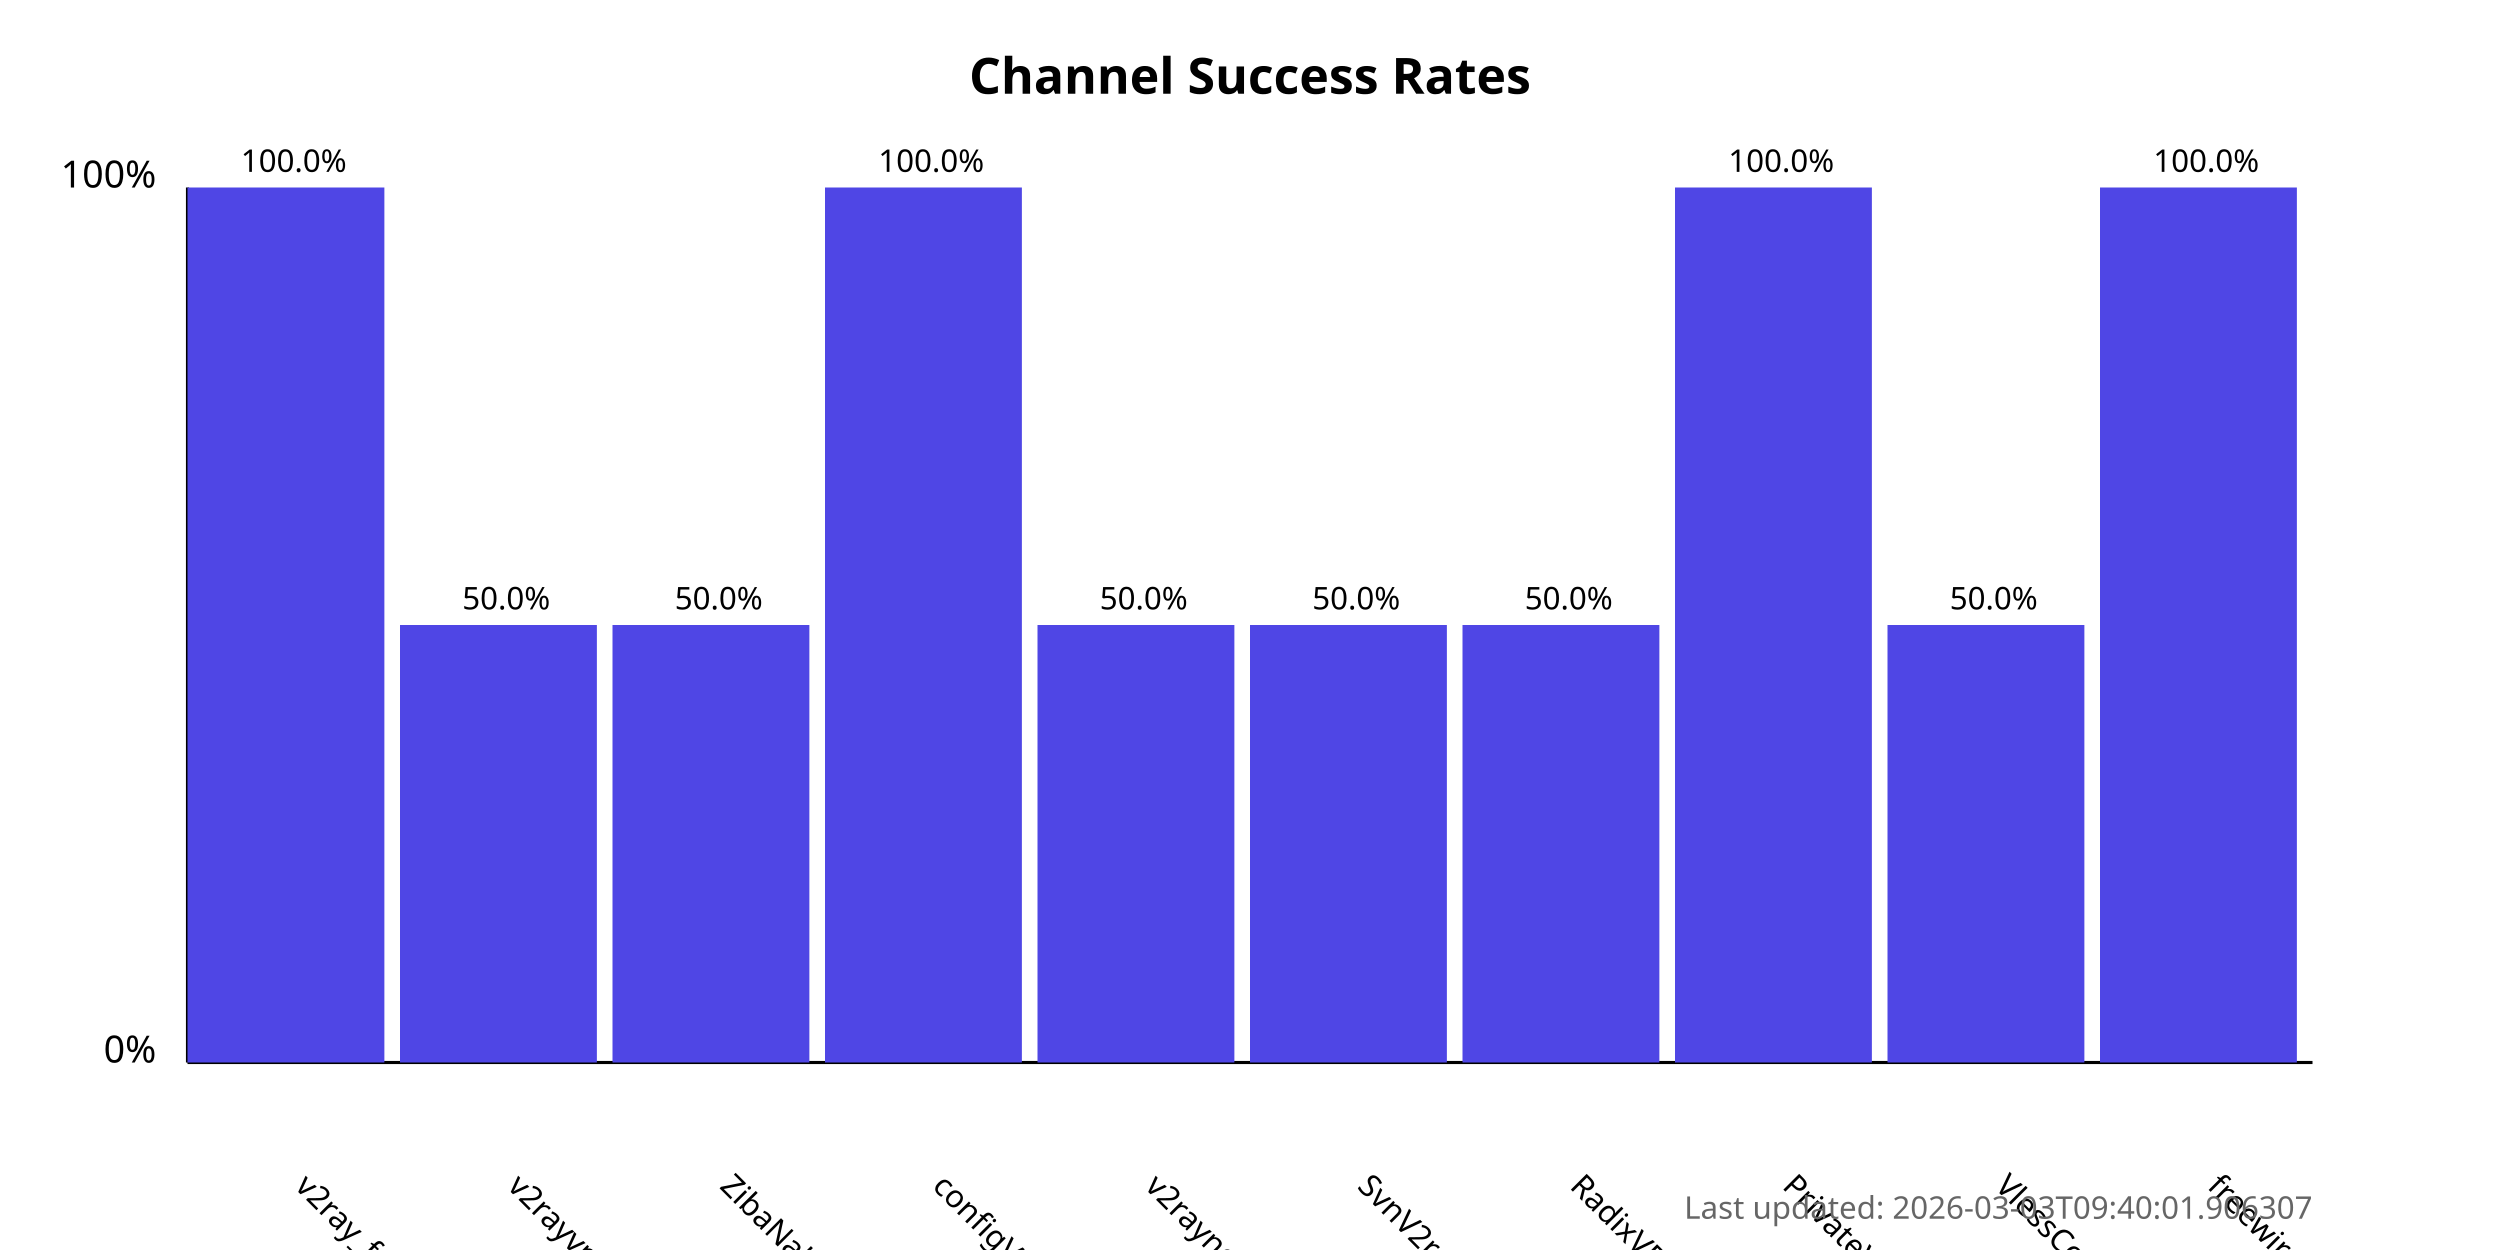
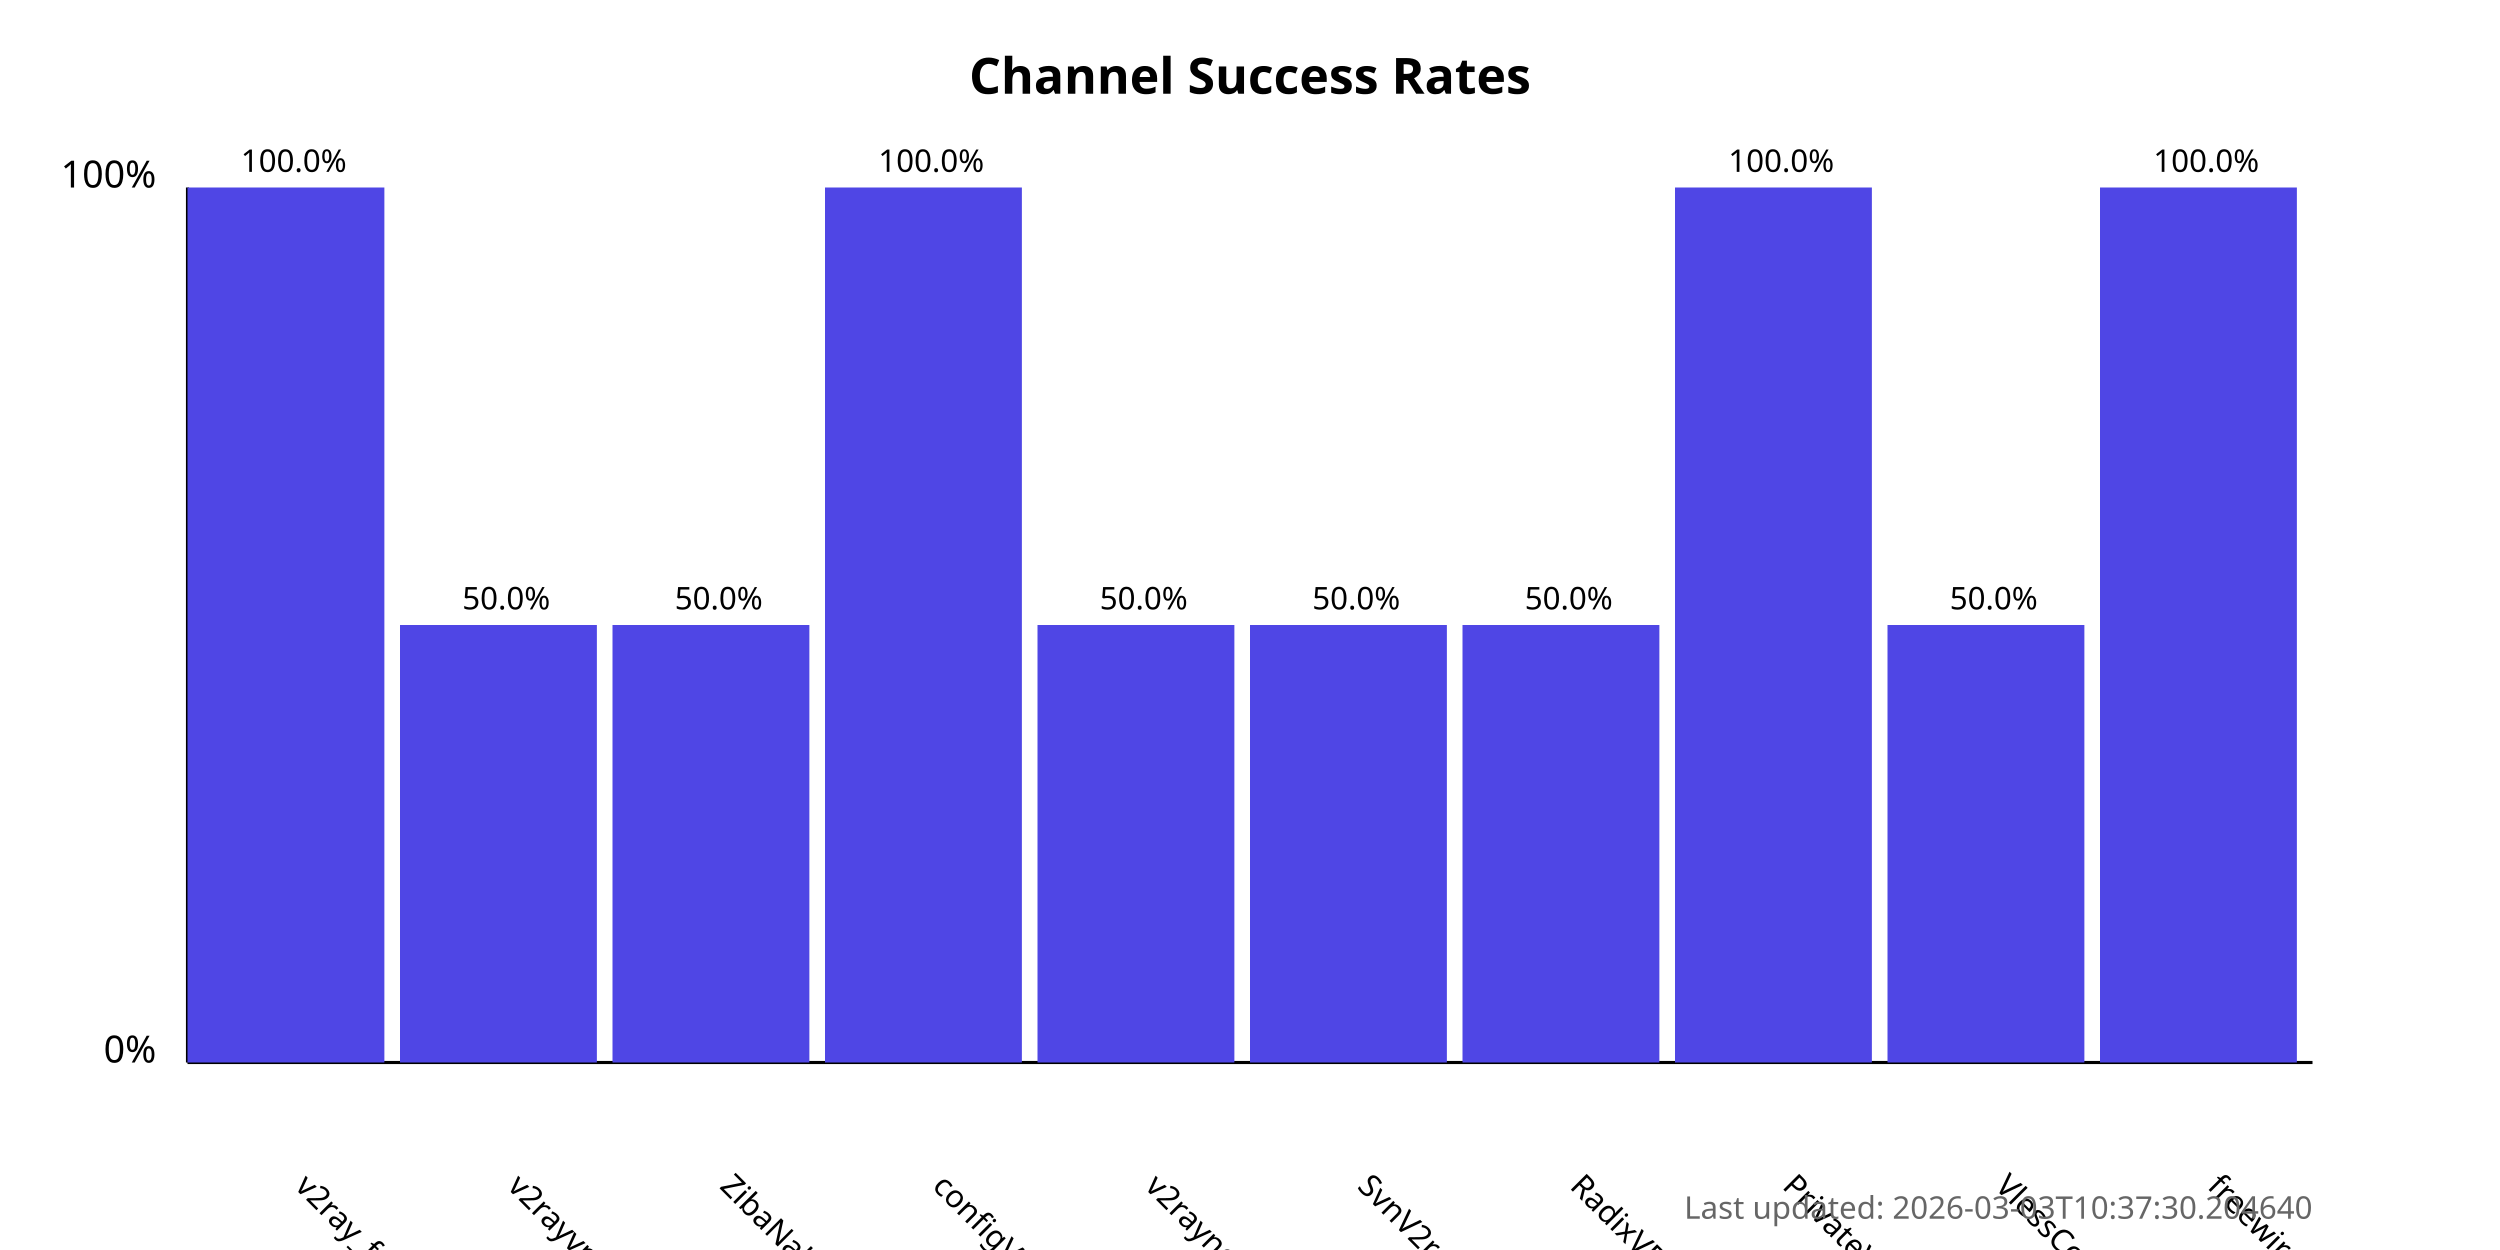
<svg xmlns="http://www.w3.org/2000/svg" width="800" height="400">
  <style>
            .chart-title { font: bold 16px sans-serif; }
            .axis-label { font: 12px sans-serif; }
            .tick-label { font: 10px sans-serif; }
            .bar { fill: #4f46e5; }
            .bar:hover { fill: #6366f1; }
            .timestamp { font: 10px sans-serif; fill: #666; }
        </style>
  <text x="400.0" y="30" text-anchor="middle" class="chart-title">
            Channel Success Rates
        </text>
  <line x1="60" y1="340" x2="60" y2="60" stroke="black" stroke-width="1" />
  <line x1="60" y1="340" x2="740" y2="340" stroke="black" stroke-width="1" />
  <text x="50" y="340" text-anchor="end" class="axis-label">0%</text>
  <text x="50" y="60" text-anchor="end" class="axis-label">100%</text>
  <g>
    <rect x="60" y="60.0" width="63.0" height="280.0" class="bar" />
    <text x="94.0" y="380" transform="rotate(45, 94.0, 380)" text-anchor="start" class="tick-label">
                v2ray_free_conf
            </text>
    <text x="94.0" y="55.0" text-anchor="middle" class="tick-label">
                100.0%
            </text>
  </g>
  <g>
    <rect x="128.0" y="200.0" width="63.0" height="140.0" class="bar" />
    <text x="162.0" y="380" transform="rotate(45, 162.0, 380)" text-anchor="start" class="tick-label">
                v2rayvpno
            </text>
    <text x="162.0" y="195.0" text-anchor="middle" class="tick-label">
                50.0%
            </text>
  </g>
  <g>
    <rect x="196.0" y="200.0" width="63.0" height="140.0" class="bar" />
    <text x="230.0" y="380" transform="rotate(45, 230.0, 380)" text-anchor="start" class="tick-label">
                ZibaNabz
            </text>
    <text x="230.0" y="195.0" text-anchor="middle" class="tick-label">
                50.0%
            </text>
  </g>
  <g>
    <rect x="264.0" y="60.0" width="63.0" height="280.0" class="bar" />
    <text x="298.0" y="380" transform="rotate(45, 298.0, 380)" text-anchor="start" class="tick-label">
                configV2rayForFree
            </text>
    <text x="298.0" y="55.0" text-anchor="middle" class="tick-label">
                100.0%
            </text>
  </g>
  <g>
    <rect x="332.0" y="200.0" width="63.0" height="140.0" class="bar" />
    <text x="366.0" y="380" transform="rotate(45, 366.0, 380)" text-anchor="start" class="tick-label">
                v2rayngvpn
            </text>
    <text x="366.0" y="195.0" text-anchor="middle" class="tick-label">
                50.0%
            </text>
  </g>
  <g>
    <rect x="400.0" y="200.0" width="63.0" height="140.0" class="bar" />
    <text x="434.0" y="380" transform="rotate(45, 434.0, 380)" text-anchor="start" class="tick-label">
                SvnV2ray
            </text>
    <text x="434.0" y="195.0" text-anchor="middle" class="tick-label">
                50.0%
            </text>
  </g>
  <g>
    <rect x="468.0" y="200.0" width="63.0" height="140.0" class="bar" />
    <text x="502.0" y="380" transform="rotate(45, 502.0, 380)" text-anchor="start" class="tick-label">
                RadixVPN
            </text>
    <text x="502.0" y="195.0" text-anchor="middle" class="tick-label">
                50.0%
            </text>
  </g>
  <g>
    <rect x="536.0" y="60.0" width="63.0" height="280.0" class="bar" />
    <text x="570.0" y="380" transform="rotate(45, 570.0, 380)" text-anchor="start" class="tick-label">
                PrivateVPNs
            </text>
    <text x="570.0" y="55.0" text-anchor="middle" class="tick-label">
                100.0%
            </text>
  </g>
  <g>
    <rect x="604.0" y="200.0" width="63.0" height="140.0" class="bar" />
    <text x="638.0" y="380" transform="rotate(45, 638.0, 380)" text-anchor="start" class="tick-label">
                VlessConfig
            </text>
    <text x="638.0" y="195.0" text-anchor="middle" class="tick-label">
                50.0%
            </text>
  </g>
  <g>
    <rect x="672.0" y="60.0" width="63.0" height="280.0" class="bar" />
    <text x="706.0" y="380" transform="rotate(45, 706.0, 380)" text-anchor="start" class="tick-label">
                freewireguard
            </text>
    <text x="706.0" y="55.0" text-anchor="middle" class="tick-label">
                100.0%
            </text>
  </g>
  <text x="740" y="390" text-anchor="end" class="timestamp">
-             Last updated: 2026-03-03T09:40:01.906307
+             Last updated: 2026-03-03T10:37:30.204640
        </text>
</svg>
